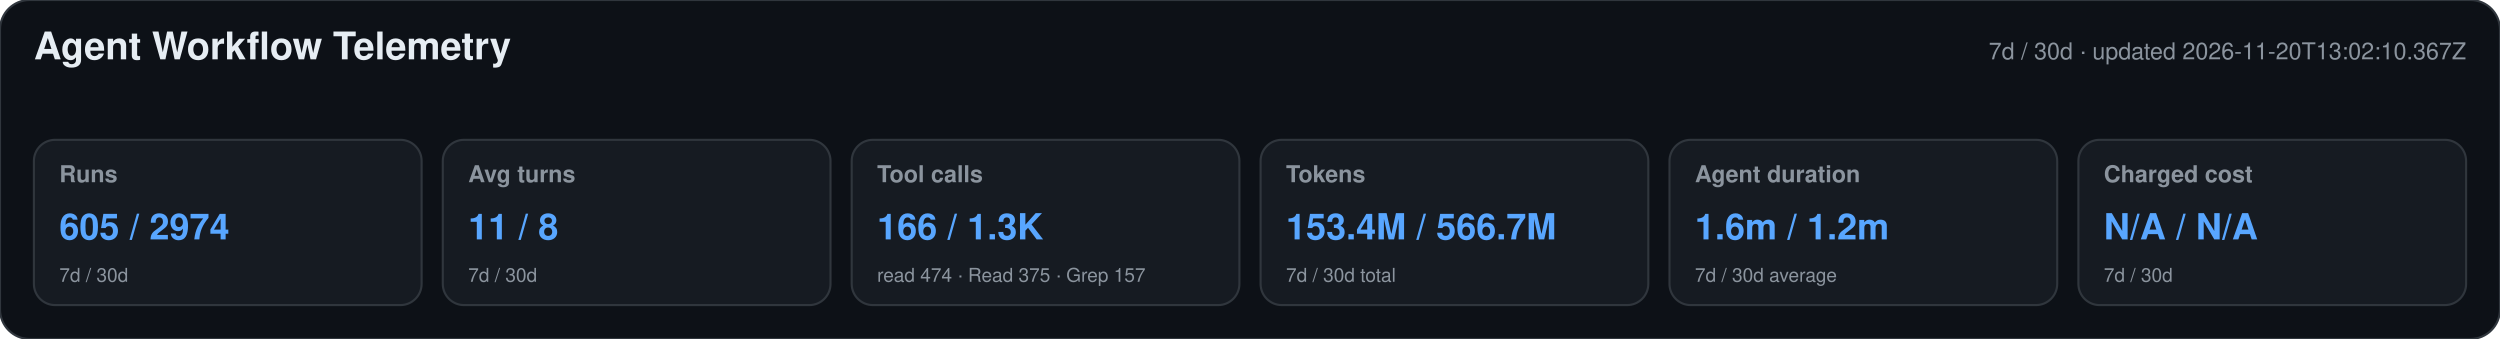
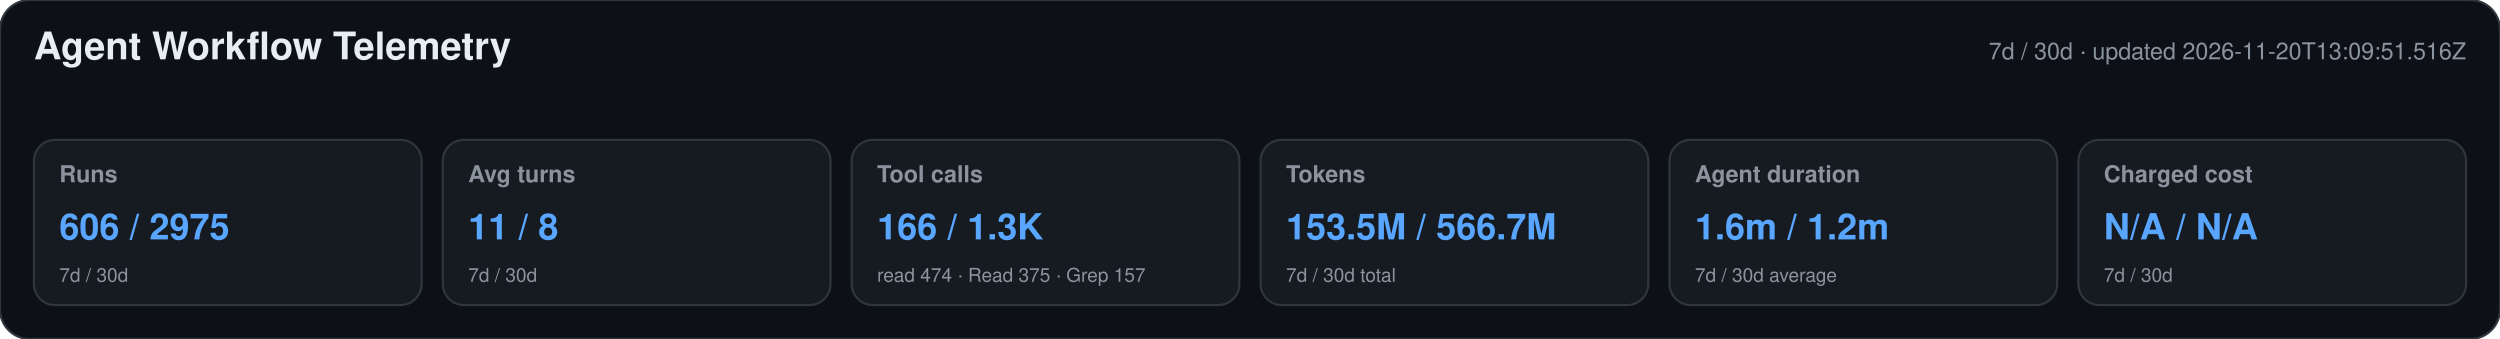
<svg xmlns="http://www.w3.org/2000/svg" width="1180" height="160" viewBox="0 0 1180 160" role="img" aria-labelledby="title desc">
  <style>text{font-family:-apple-system,BlinkMacSystemFont,"Segoe UI",Helvetica,Arial,sans-serif}.heading{font-size:18px;font-weight:650;fill:#e6edf3}.meta,.label,.secondary{fill:#8b949e}.meta,.label{font-size:11px}.label{font-weight:600}.primary{font-size:17px;font-weight:700;fill:#58a6ff}.secondary{font-size:9px}</style>
  <rect width="1180" height="160" rx="14" fill="#0d1117" stroke="#30363d" />
  <text x="16" y="28" class="heading">Agent Workflow Telemetry</text>
-   <text x="1164" y="28" text-anchor="end" class="meta">7d / 30d · updated 2026-11-20T13:02:10.367Z</text>
+   <text x="1164" y="28" text-anchor="end" class="meta">7d / 30d · updated 2026-11-20T13:09:51.516Z</text>
  <g>
    <rect x="16" y="66" width="183" height="78" rx="10" fill="#161b22" stroke="#30363d" />
    <text x="28" y="86" class="label">Runs</text>
-     <text x="28" y="113" class="primary">605 / 2974</text>
+     <text x="28" y="113" class="primary">606 / 2975</text>
    <text x="28" y="133" class="secondary">7d / 30d</text>
  </g>
  <g>
    <rect x="209" y="66" width="183" height="78" rx="10" fill="#161b22" stroke="#30363d" />
    <text x="221" y="86" class="label">Avg turns</text>
    <text x="221" y="113" class="primary">11 / 8</text>
    <text x="221" y="133" class="secondary">7d / 30d</text>
  </g>
  <g>
    <rect x="402" y="66" width="183" height="78" rx="10" fill="#161b22" stroke="#30363d" />
    <text x="414" y="86" class="label">Tool calls</text>
    <text x="414" y="113" class="primary">166 / 1.3K</text>
    <text x="414" y="133" class="secondary">read 474 · Read 375 · Grep 157</text>
  </g>
  <g>
    <rect x="595" y="66" width="183" height="78" rx="10" fill="#161b22" stroke="#30363d" />
    <text x="607" y="86" class="label">Tokens</text>
-     <text x="607" y="113" class="primary">153.4M / 566.7M</text>
+     <text x="607" y="113" class="primary">153.5M / 566.7M</text>
    <text x="607" y="133" class="secondary">7d / 30d total</text>
  </g>
  <g>
    <rect x="788" y="66" width="183" height="78" rx="10" fill="#161b22" stroke="#30363d" />
    <text x="800" y="86" class="label">Agent duration</text>
    <text x="800" y="113" class="primary">1.6m / 1.2m</text>
    <text x="800" y="133" class="secondary">7d / 30d average</text>
  </g>
  <g>
    <rect x="981" y="66" width="183" height="78" rx="10" fill="#161b22" stroke="#30363d" />
    <text x="993" y="86" class="label">Charged cost</text>
    <text x="993" y="113" class="primary">N/A / N/A</text>
    <text x="993" y="133" class="secondary">7d / 30d</text>
  </g>
</svg>
